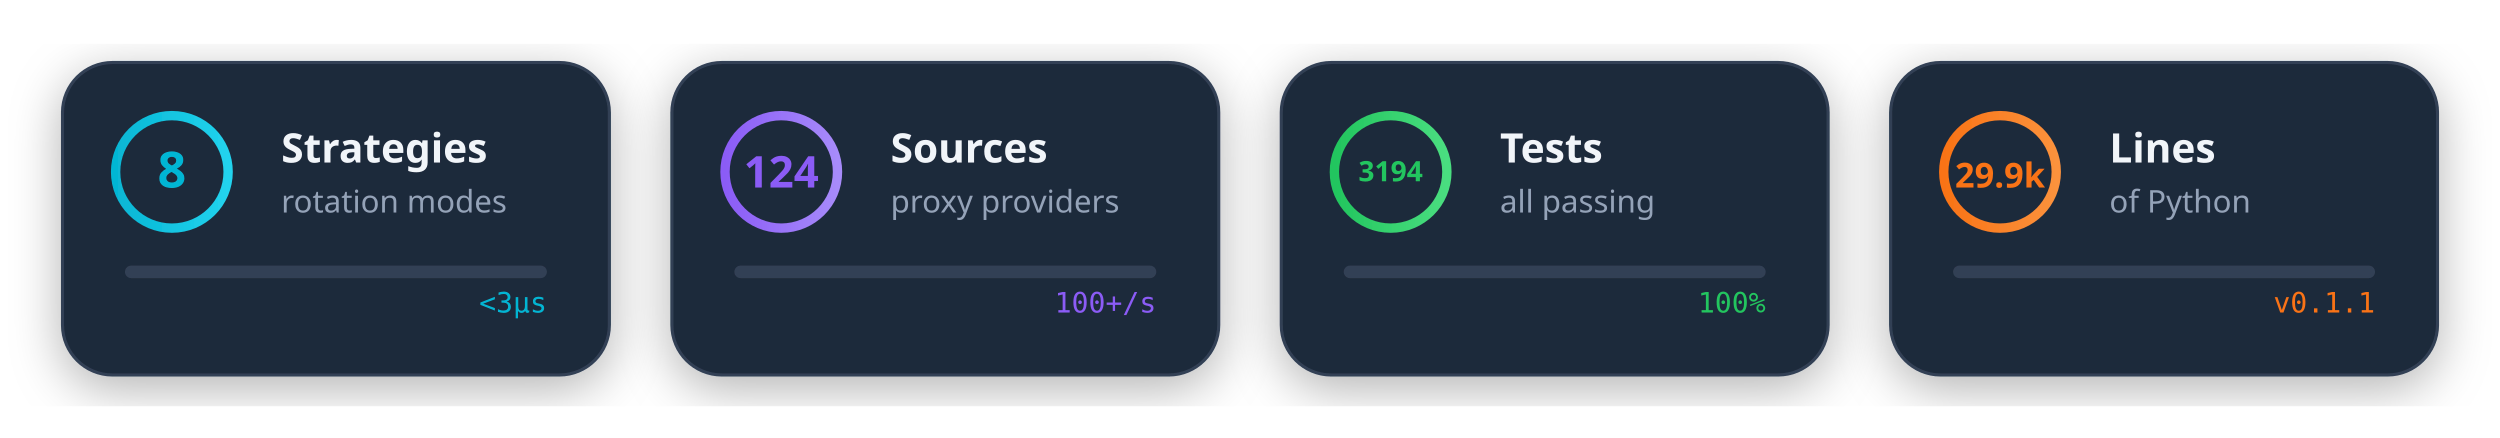
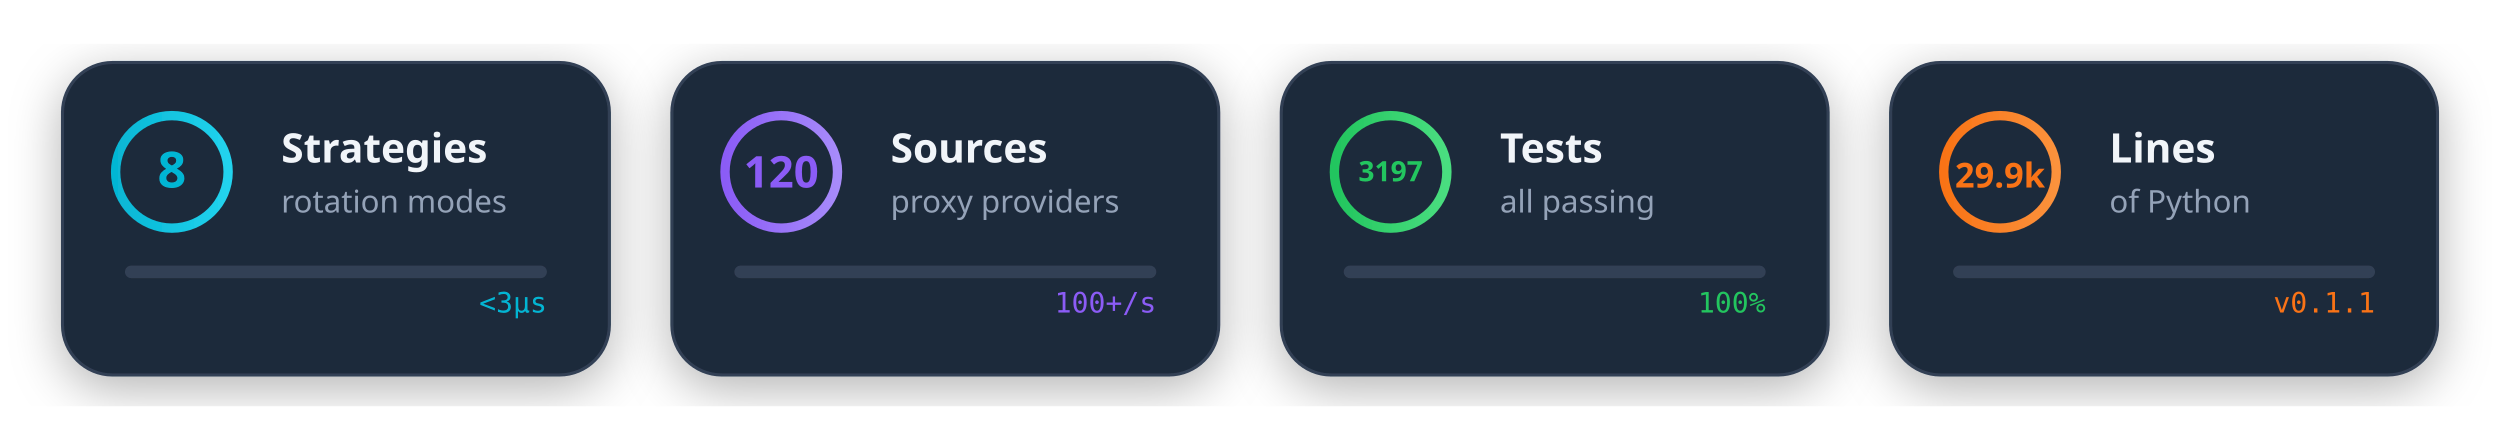
<svg xmlns="http://www.w3.org/2000/svg" viewBox="0 0 800 140" width="800" height="140">
  <style>
    @media (prefers-color-scheme: dark) {
      .card-bg { fill: #1e293b; }
      .card-stroke { stroke: #334155; }
      .text-main { fill: #f1f5f9; }
      .text-sub { fill: #94a3b8; }
    }
    @media (prefers-color-scheme: light) {
      .card-bg { fill: #f8fafc; }
      .card-stroke { stroke: #e2e8f0; }
      .text-main { fill: #1e293b; }
      .text-sub { fill: #64748b; }
    }
    .card-bg { fill: #1e293b; }
    .card-stroke { stroke: #334155; }
    .text-main { fill: #f1f5f9; }
    .text-sub { fill: #94a3b8; }
  </style>
  <defs>
    <linearGradient id="cyanGrad" x1="0%" y1="0%" x2="100%" y2="0%">
      <stop offset="0%" style="stop-color:#06b6d4" />
      <stop offset="100%" style="stop-color:#22d3ee" />
    </linearGradient>
    <linearGradient id="purpleGrad" x1="0%" y1="0%" x2="100%" y2="0%">
      <stop offset="0%" style="stop-color:#8b5cf6" />
      <stop offset="100%" style="stop-color:#a78bfa" />
    </linearGradient>
    <linearGradient id="greenGrad" x1="0%" y1="0%" x2="100%" y2="0%">
      <stop offset="0%" style="stop-color:#22c55e" />
      <stop offset="100%" style="stop-color:#4ade80" />
    </linearGradient>
    <linearGradient id="orangeGrad" x1="0%" y1="0%" x2="100%" y2="0%">
      <stop offset="0%" style="stop-color:#f97316" />
      <stop offset="100%" style="stop-color:#fb923c" />
    </linearGradient>
    <filter id="cardShadow">
      <feDropShadow dx="0" dy="4" stdDeviation="8" flood-color="#000" flood-opacity="0.3" />
    </filter>
  </defs>
  <g transform="translate(20, 20)" filter="url(#cardShadow)">
    <rect width="175" height="100" rx="16" class="card-bg card-stroke" stroke-width="1" />
    <circle cx="35" cy="35" r="18" fill="none" stroke="url(#cyanGrad)" stroke-width="3">
      <animate attributeName="stroke-dasharray" values="0 113;113 0" dur="2s" fill="freeze" />
    </circle>
    <text x="35" y="40" text-anchor="middle" font-family="system-ui" font-size="16" font-weight="bold" fill="#06b6d4">8</text>
    <text x="70" y="32" font-family="system-ui" font-size="13" font-weight="600" class="text-main">Strategies</text>
    <text x="70" y="48" font-family="system-ui" font-size="10" class="text-sub">rotation modes</text>
    <g transform="translate(20, 65)">
      <rect width="135" height="4" rx="2" fill="#334155" />
      <rect width="0" height="4" rx="2" fill="url(#cyanGrad)">
        <animate attributeName="width" from="0" to="135" dur="1.5s" fill="freeze" />
      </rect>
    </g>
    <text x="155" y="80" text-anchor="end" font-family="monospace" font-size="9" fill="#06b6d4">
      <animate attributeName="opacity" values="0;1" dur="0.5s" begin="1.5s" fill="freeze" />
      &lt;3μs
    </text>
  </g>
  <g transform="translate(215, 20)" filter="url(#cardShadow)">
    <rect width="175" height="100" rx="16" class="card-bg card-stroke" stroke-width="1" />
    <circle cx="35" cy="35" r="18" fill="none" stroke="url(#purpleGrad)" stroke-width="3">
      <animate attributeName="stroke-dasharray" values="0 113;113 0" dur="2s" fill="freeze" begin="0.2s" />
    </circle>
-     <text x="35" y="40" text-anchor="middle" font-family="system-ui" font-size="14" font-weight="bold" fill="#8b5cf6">124</text>
+     <text x="35" y="40" text-anchor="middle" font-family="system-ui" font-size="14" font-weight="bold" fill="#8b5cf6">120</text>
    <text x="70" y="32" font-family="system-ui" font-size="13" font-weight="600" class="text-main">Sources</text>
    <text x="70" y="48" font-family="system-ui" font-size="10" class="text-sub">proxy providers</text>
    <g transform="translate(20, 65)">
      <rect width="135" height="4" rx="2" fill="#334155" />
      <rect width="0" height="4" rx="2" fill="url(#purpleGrad)">
        <animate attributeName="width" from="0" to="120" dur="1.5s" begin="0.2s" fill="freeze" />
      </rect>
    </g>
    <text x="155" y="80" text-anchor="end" font-family="monospace" font-size="9" fill="#8b5cf6">
      <animate attributeName="opacity" values="0;1" dur="0.5s" begin="1.7s" fill="freeze" />
      100+/s
    </text>
  </g>
  <g transform="translate(410, 20)" filter="url(#cardShadow)">
    <rect width="175" height="100" rx="16" class="card-bg card-stroke" stroke-width="1" />
    <circle cx="35" cy="35" r="18" fill="none" stroke="url(#greenGrad)" stroke-width="3">
      <animate attributeName="stroke-dasharray" values="0 113;113 0" dur="2s" fill="freeze" begin="0.4s" />
    </circle>
-     <text x="35" y="38" text-anchor="middle" font-family="system-ui" font-size="9" font-weight="bold" fill="#22c55e">3194</text>
+     <text x="35" y="38" text-anchor="middle" font-family="system-ui" font-size="9" font-weight="bold" fill="#22c55e">3197</text>
    <text x="70" y="32" font-family="system-ui" font-size="13" font-weight="600" class="text-main">Tests</text>
    <text x="70" y="48" font-family="system-ui" font-size="10" class="text-sub">all passing</text>
    <g transform="translate(20, 65)">
      <rect width="135" height="4" rx="2" fill="#334155" />
      <rect width="0" height="4" rx="2" fill="url(#greenGrad)">
        <animate attributeName="width" from="0" to="135" dur="1.5s" begin="0.4s" fill="freeze" />
      </rect>
    </g>
    <text x="155" y="80" text-anchor="end" font-family="monospace" font-size="9" fill="#22c55e">
      <animate attributeName="opacity" values="0;1" dur="0.5s" begin="1.9s" fill="freeze" />
      100%
    </text>
  </g>
  <g transform="translate(605, 20)" filter="url(#cardShadow)">
    <rect width="175" height="100" rx="16" class="card-bg card-stroke" stroke-width="1" />
    <circle cx="35" cy="35" r="18" fill="none" stroke="url(#orangeGrad)" stroke-width="3">
      <animate attributeName="stroke-dasharray" values="0 113;113 0" dur="2s" fill="freeze" begin="0.6s" />
    </circle>
    <text x="35" y="40" text-anchor="middle" font-family="system-ui" font-size="11" font-weight="bold" fill="#f97316">29.9k</text>
    <text x="70" y="32" font-family="system-ui" font-size="13" font-weight="600" class="text-main">Lines</text>
    <text x="70" y="48" font-family="system-ui" font-size="10" class="text-sub">of Python</text>
    <g transform="translate(20, 65)">
      <rect width="135" height="4" rx="2" fill="#334155" />
      <rect width="0" height="4" rx="2" fill="url(#orangeGrad)">
        <animate attributeName="width" from="0" to="135" dur="1.5s" begin="0.6s" fill="freeze" />
      </rect>
    </g>
    <text x="155" y="80" text-anchor="end" font-family="monospace" font-size="9" fill="#f97316">
      <animate attributeName="opacity" values="0;1" dur="0.5s" begin="2.1s" fill="freeze" />
      v0.1.1
    </text>
  </g>
</svg>
